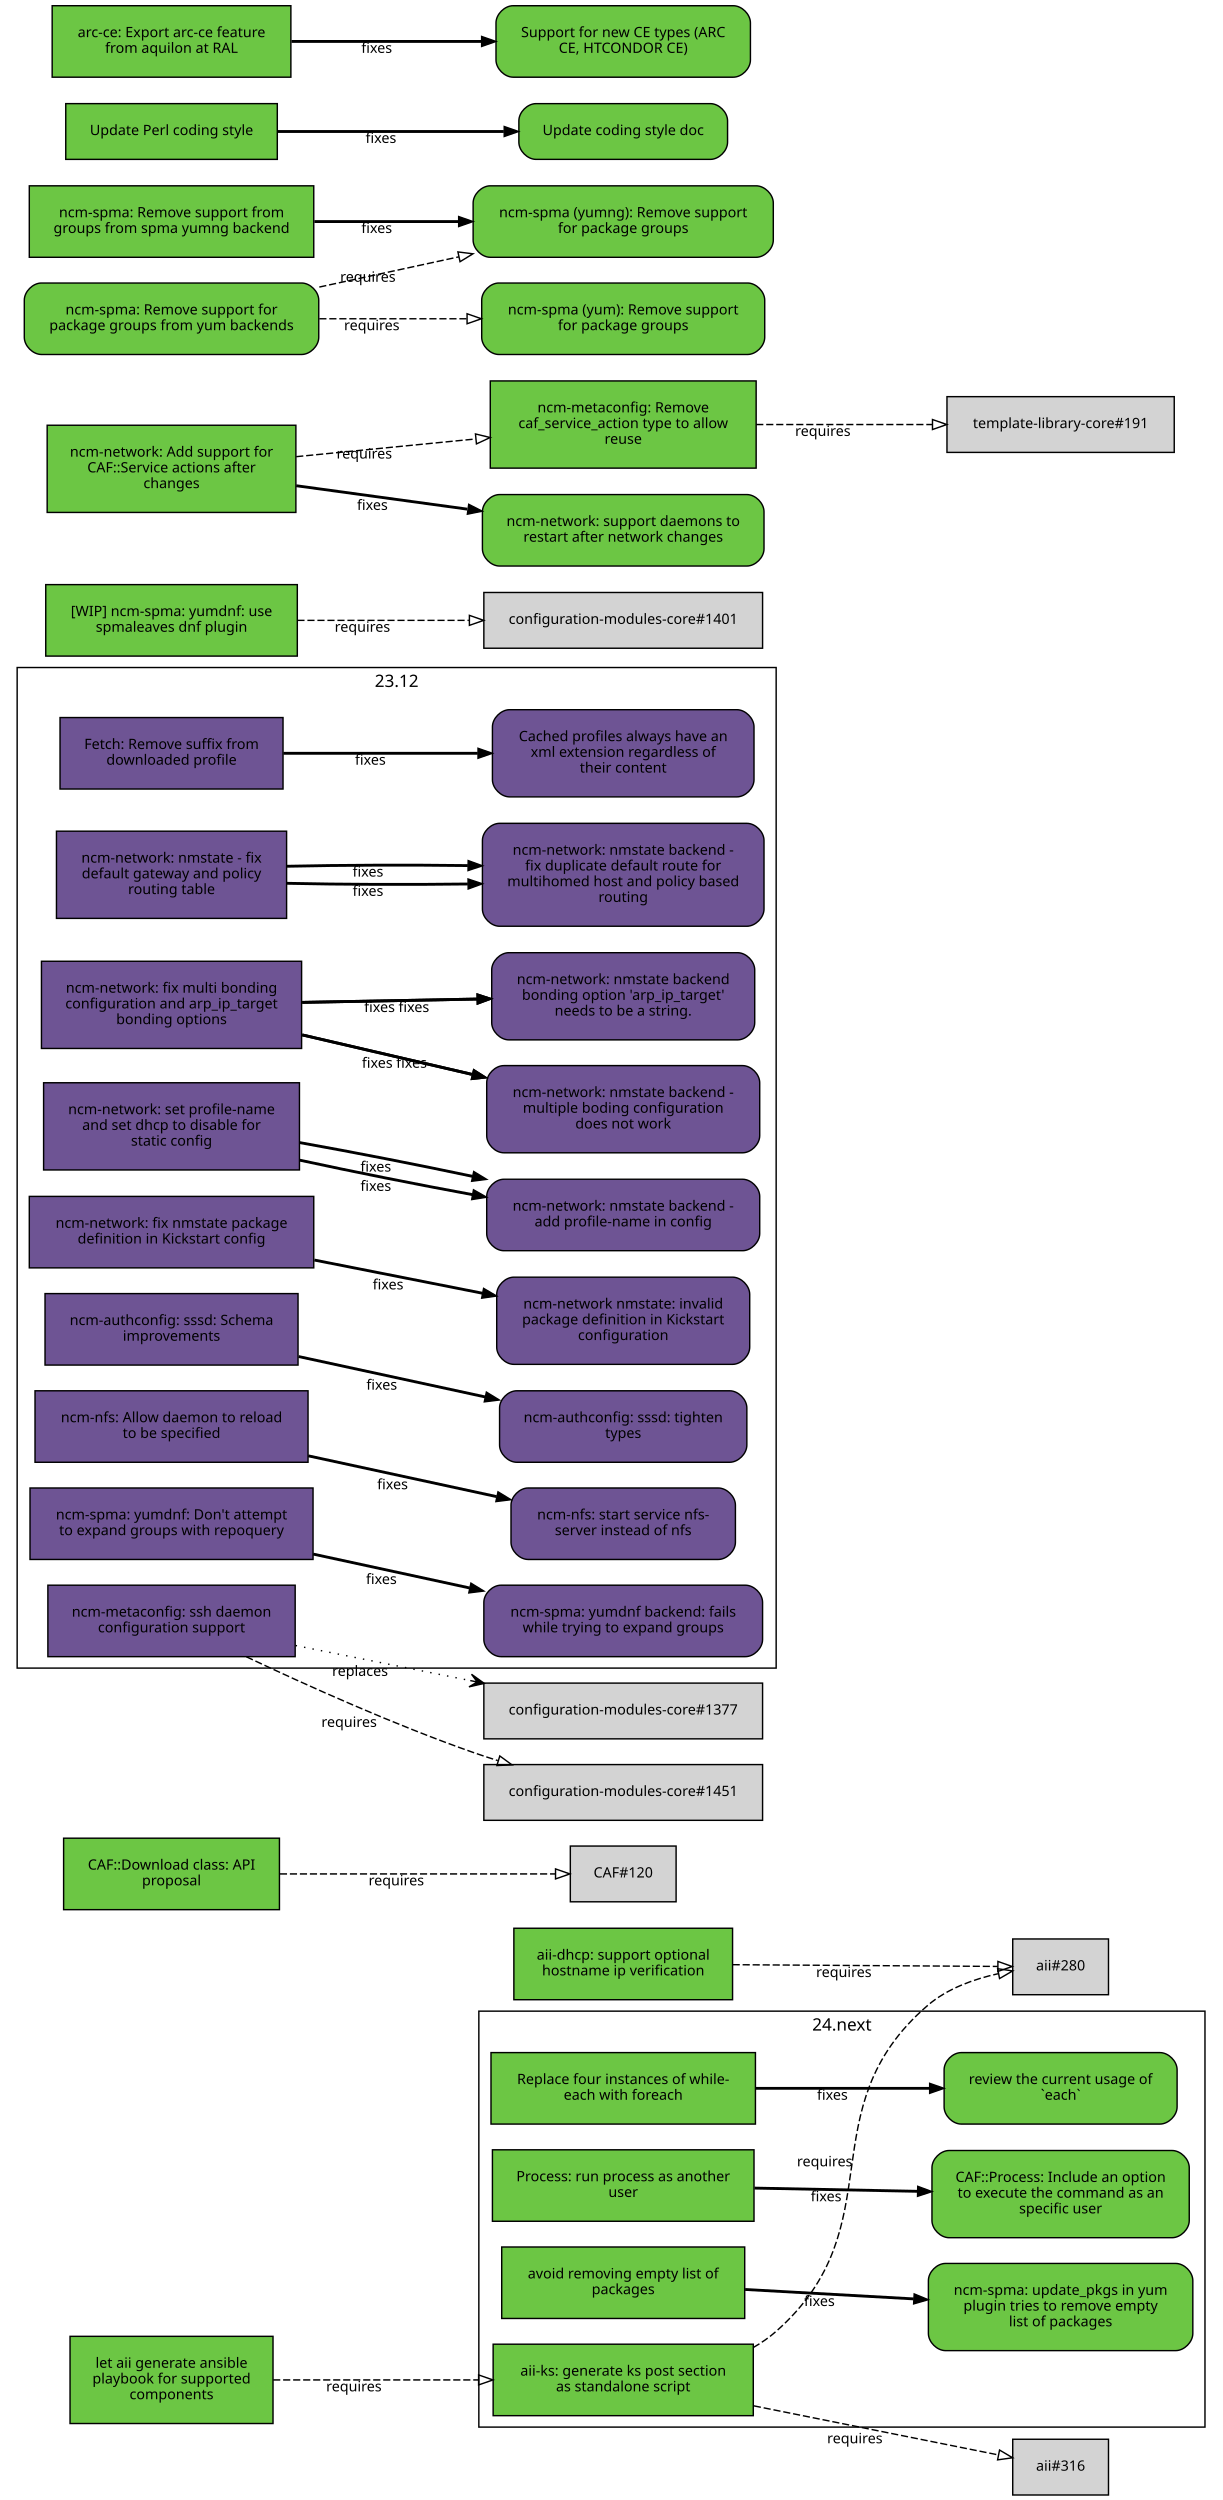
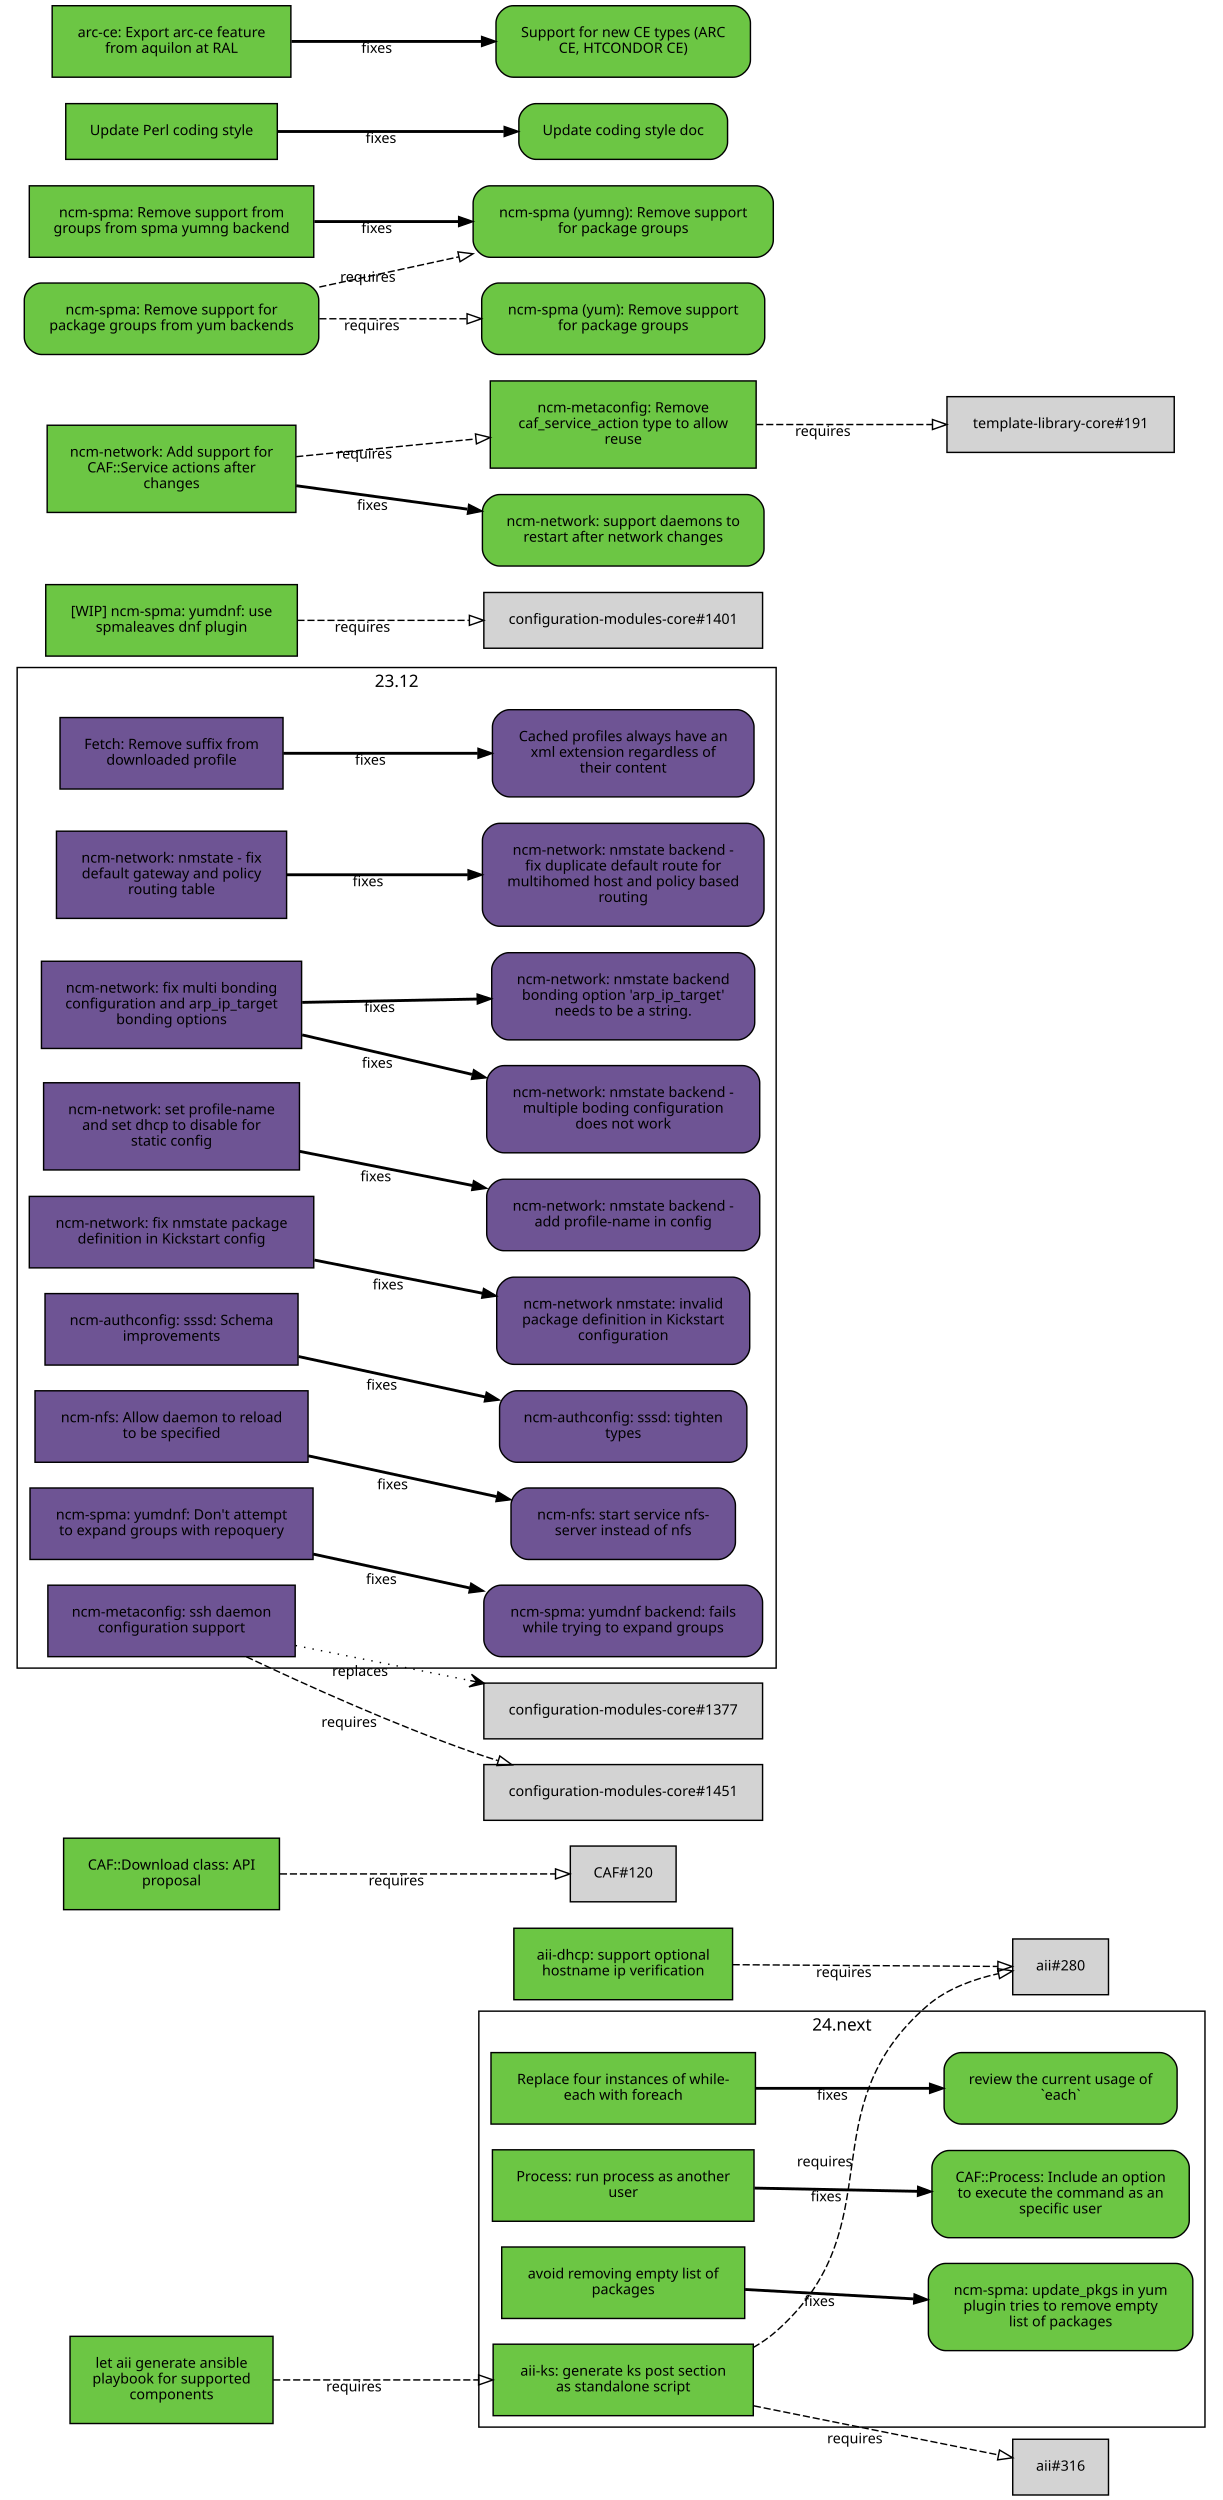
<svg xmlns="http://www.w3.org/2000/svg" xmlns:xlink="http://www.w3.org/1999/xlink" width="855pt" height="1749pt" viewBox="0.00 0.00 855.00 1749.00">
  <g id="graph0" class="graph" transform="scale(1 1) rotate(0) translate(4 1745)">
    <polygon fill="white" stroke="white" points="-4,5 -4,-1745 852,-1745 852,5 -4,5" />
    <g id="clust2" class="cluster">
      <polygon fill="none" stroke="black" points="331,-47 331,-338 839,-338 839,-47 331,-47" />
      <text text-anchor="middle" x="585" y="-324.4" font-family="Sans" font-size="12.00">24.next</text>
    </g>
    <g id="clust1" class="cluster">
      <polygon fill="none" stroke="black" points="8,-578 8,-1278 539,-1278 539,-578 8,-578" />
      <text text-anchor="middle" x="273.5" y="-1264.4" font-family="Sans" font-size="12.00">23.12</text>
    </g>
    <g id="node1" class="node">
      <g id="a_node1">
        <a xlink:href="https://github.com/quattor/aii/pull/328" xlink:title="aii#328 (pull-request)" target="_parent">
          <polygon fill="#6cc644" stroke="black" points="523,-105 341,-105 341,-55 523,-55 523,-105" />
          <text text-anchor="middle" x="432" y="-83" font-family="Sans" font-size="10.00">aii-ks: generate ks post section</text>
          <text text-anchor="middle" x="432" y="-72" font-family="Sans" font-size="10.00">as standalone script</text>
        </a>
      </g>
    </g>
    <g id="node2" class="node">
      <polygon fill="lightgrey" stroke="black" points="771.5,-388.5 704.5,-388.5 704.5,-349.5 771.5,-349.5 771.5,-388.5" />
      <text text-anchor="middle" x="738" y="-366.5" font-family="Sans" font-size="10.00">aii#280</text>
    </g>
    <g id="edge1" class="edge">
      <path fill="none" stroke="black" stroke-dasharray="5,2" d="M523.028,-102.698C528.746,-105.972 534.145,-109.716 539,-114 622.792,-187.937 560.293,-269.113 645,-342 658.688,-353.778 677.297,-360.423 694.197,-364.169" />
      <polygon fill="none" stroke="black" points="693.957,-367.688 704.44,-366.147 695.285,-360.815 693.957,-367.688" />
      <text text-anchor="middle" x="572.951" y="-229.448" font-family="Sans" font-size="10.00">requires</text>
    </g>
    <g id="node3" class="node">
      <polygon fill="lightgrey" stroke="black" points="771.5,-38.5 704.5,-38.5 704.5,0.5 771.5,0.5 771.5,-38.5" />
      <text text-anchor="middle" x="738" y="-16.5" font-family="Sans" font-size="10.00">aii#316</text>
    </g>
    <g id="edge2" class="edge">
      <path fill="none" stroke="black" stroke-dasharray="5,2" d="M523.387,-61.863C580.055,-50.492 650.477,-36.362 694.595,-27.509" />
      <polygon fill="none" stroke="black" points="695.291,-30.939 704.407,-25.54 693.914,-24.076 695.291,-30.939" />
      <text text-anchor="middle" x="594.051" y="-35.671" font-family="Sans" font-size="10.00">requires</text>
    </g>
    <g id="node4" class="node">
      <g id="a_node4">
        <a xlink:href="https://github.com/quattor/aii/pull/331" xlink:title="aii#331 (pull-request)" target="_parent">
          <polygon fill="#6cc644" stroke="black" points="187,-110.5 45,-110.5 45,-49.5 187,-49.5 187,-110.5" />
          <text text-anchor="middle" x="116" y="-88.5" font-family="Sans" font-size="10.00">let aii generate ansible</text>
          <text text-anchor="middle" x="116" y="-77.5" font-family="Sans" font-size="10.00">playbook for supported</text>
          <text text-anchor="middle" x="116" y="-66.5" font-family="Sans" font-size="10.00">components</text>
        </a>
      </g>
    </g>
    <g id="edge3" class="edge">
      <path fill="none" stroke="black" stroke-dasharray="5,2" d="M187.077,-80C229.343,-80 283.883,-80 330.668,-80" />
      <polygon fill="none" stroke="black" points="330.834,-83.5 340.834,-80 330.834,-76.5 330.834,-83.5" />
      <text text-anchor="middle" x="243.574" y="-72" font-family="Sans" font-size="10.00">requires</text>
    </g>
    <g id="node5" class="node">
      <g id="a_node5">
        <a xlink:href="https://github.com/quattor/aii/pull/299" xlink:title="aii#299 (pull-request)" target="_parent">
          <polygon fill="#6cc644" stroke="black" points="508.5,-396 355.5,-396 355.5,-346 508.5,-346 508.5,-396" />
          <text text-anchor="middle" x="432" y="-374" font-family="Sans" font-size="10.00">aii-dhcp: support optional</text>
          <text text-anchor="middle" x="432" y="-363" font-family="Sans" font-size="10.00">hostname ip verification</text>
        </a>
      </g>
    </g>
    <g id="edge4" class="edge">
      <path fill="none" stroke="black" stroke-dasharray="5,2" d="M508.537,-370.503C567.023,-370.118 645.931,-369.599 694.049,-369.283" />
      <polygon fill="none" stroke="black" points="694.146,-372.782 704.123,-369.216 694.1,-365.782 694.146,-372.782" />
      <text text-anchor="middle" x="586.342" y="-361.86" font-family="Sans" font-size="10.00">requires</text>
    </g>
    <g id="node6" class="node">
      <g id="a_node6">
        <a xlink:href="https://github.com/quattor/CAF/pull/277" xlink:title="CAF#277 (pull-request)" target="_parent">
          <polygon fill="#6cc644" stroke="black" points="524.5,-309 339.5,-309 339.5,-259 524.5,-259 524.5,-309" />
          <text text-anchor="middle" x="432" y="-287" font-family="Sans" font-size="10.00">Replace four instances of while-</text>
          <text text-anchor="middle" x="432" y="-276" font-family="Sans" font-size="10.00">each with foreach</text>
        </a>
      </g>
    </g>
    <g id="node7" class="node">
      <g id="a_node7">
        <a xlink:href="https://github.com/quattor/CAF/issues/109" xlink:title="CAF#109 (issue)" target="_parent">
          <path fill="#6cc644" stroke="black" d="M807.5,-309C807.5,-309 668.5,-309 668.5,-309 662.5,-309 656.5,-303 656.5,-297 656.5,-297 656.5,-271 656.5,-271 656.5,-265 662.5,-259 668.5,-259 668.5,-259 807.5,-259 807.5,-259 813.5,-259 819.5,-265 819.5,-271 819.5,-271 819.5,-297 819.5,-297 819.5,-303 813.5,-309 807.5,-309" />
          <text text-anchor="middle" x="738" y="-287" font-family="Sans" font-size="10.00">review the current usage of</text>
          <text text-anchor="middle" x="738" y="-276" font-family="Sans" font-size="10.00">`each`</text>
        </a>
      </g>
    </g>
    <g id="edge5" class="edge">
      <path fill="none" stroke="black" stroke-width="2" d="M524.622,-284C563.139,-284 607.831,-284 646.253,-284" />
      <polygon fill="black" stroke="black" points="646.394,-287.5 656.394,-284 646.394,-280.5 646.394,-287.5" />
      <text text-anchor="middle" x="578.345" y="-276" font-family="Sans" font-size="10.00">fixes</text>
    </g>
    <g id="node8" class="node">
      <g id="a_node8">
        <a xlink:href="https://github.com/quattor/CAF/pull/257" xlink:title="CAF#257 (pull-request)" target="_parent">
          <polygon fill="#6cc644" stroke="black" points="523.5,-241 340.5,-241 340.5,-191 523.5,-191 523.5,-241" />
          <text text-anchor="middle" x="432" y="-219" font-family="Sans" font-size="10.00">Process: run process as another</text>
          <text text-anchor="middle" x="432" y="-208" font-family="Sans" font-size="10.00">user</text>
        </a>
      </g>
    </g>
    <g id="node9" class="node">
      <g id="a_node9">
        <a xlink:href="https://github.com/quattor/CAF/issues/253" xlink:title="CAF#253 (issue)" target="_parent">
          <path fill="#6cc644" stroke="black" d="M816,-240.5C816,-240.5 660,-240.5 660,-240.5 654,-240.5 648,-234.5 648,-228.5 648,-228.5 648,-191.5 648,-191.5 648,-185.5 654,-179.5 660,-179.5 660,-179.5 816,-179.5 816,-179.5 822,-179.5 828,-185.5 828,-191.5 828,-191.5 828,-228.5 828,-228.5 828,-234.5 822,-240.5 816,-240.5" />
          <text text-anchor="middle" x="738" y="-218.5" font-family="Sans" font-size="10.00">CAF::Process: Include an option</text>
          <text text-anchor="middle" x="738" y="-207.5" font-family="Sans" font-size="10.00">to execute the command as an</text>
          <text text-anchor="middle" x="738" y="-196.5" font-family="Sans" font-size="10.00">specific user</text>
        </a>
      </g>
    </g>
    <g id="edge6" class="edge">
      <path fill="none" stroke="black" stroke-width="2" d="M523.798,-214.208C559.701,-213.499 601.072,-212.683 637.762,-211.959" />
      <polygon fill="black" stroke="black" points="638.048,-215.454 647.977,-211.757 637.91,-208.455 638.048,-215.454" />
      <text text-anchor="middle" x="573.947" y="-204.981" font-family="Sans" font-size="10.00">fixes</text>
    </g>
    <g id="node10" class="node">
      <g id="a_node10">
        <a xlink:href="https://github.com/quattor/CAF/pull/110" xlink:title="CAF#110 (pull-request)" target="_parent">
          <polygon fill="#6cc644" stroke="black" points="191.5,-459 40.5,-459 40.5,-409 191.5,-409 191.5,-459" />
          <text text-anchor="middle" x="116" y="-437" font-family="Sans" font-size="10.00">CAF::Download class: API</text>
          <text text-anchor="middle" x="116" y="-426" font-family="Sans" font-size="10.00">proposal</text>
        </a>
      </g>
    </g>
    <g id="node11" class="node">
      <polygon fill="lightgrey" stroke="black" points="469,-453.5 395,-453.5 395,-414.5 469,-414.5 469,-453.5" />
      <text text-anchor="middle" x="432" y="-431.5" font-family="Sans" font-size="10.00">CAF#120</text>
    </g>
    <g id="edge7" class="edge">
      <path fill="none" stroke="black" stroke-dasharray="5,2" d="M191.812,-434C251.718,-434 333.856,-434 384.623,-434" />
      <polygon fill="none" stroke="black" points="384.651,-437.5 394.651,-434 384.651,-430.5 384.651,-437.5" />
      <text text-anchor="middle" x="273.255" y="-426" font-family="Sans" font-size="10.00">requires</text>
    </g>
    <g id="node12" class="node">
      <g id="a_node12">
        <a xlink:href="https://github.com/quattor/CCM/pull/210" xlink:title="CCM#210 (pull-request)" target="_parent">
          <polygon fill="#6e5494" stroke="black" points="194,-1243 38,-1243 38,-1193 194,-1193 194,-1243" />
          <text text-anchor="middle" x="116" y="-1221" font-family="Sans" font-size="10.00">Fetch: Remove suffix from</text>
          <text text-anchor="middle" x="116" y="-1210" font-family="Sans" font-size="10.00">downloaded profile</text>
        </a>
      </g>
    </g>
    <g id="node13" class="node">
      <g id="a_node13">
        <a xlink:href="https://github.com/quattor/CCM/issues/204" xlink:title="CCM#204 (issue)" target="_parent">
          <path fill="#6e5494" stroke="black" d="M511.5,-1248.5C511.5,-1248.5 352.5,-1248.5 352.5,-1248.5 346.5,-1248.5 340.5,-1242.5 340.5,-1236.5 340.5,-1236.5 340.5,-1199.5 340.5,-1199.5 340.5,-1193.5 346.5,-1187.5 352.5,-1187.5 352.5,-1187.5 511.5,-1187.5 511.5,-1187.5 517.5,-1187.5 523.5,-1193.5 523.5,-1199.5 523.5,-1199.5 523.5,-1236.5 523.5,-1236.5 523.5,-1242.5 517.5,-1248.5 511.5,-1248.5" />
          <text text-anchor="middle" x="432" y="-1226.5" font-family="Sans" font-size="10.00">Cached profiles always have an</text>
          <text text-anchor="middle" x="432" y="-1215.5" font-family="Sans" font-size="10.00">xml extension regardless of</text>
          <text text-anchor="middle" x="432" y="-1204.5" font-family="Sans" font-size="10.00">their content</text>
        </a>
      </g>
    </g>
    <g id="edge8" class="edge">
      <path fill="none" stroke="black" stroke-width="2" d="M194.215,-1218C235.236,-1218 286.154,-1218 330.251,-1218" />
      <polygon fill="black" stroke="black" points="330.423,-1221.5 340.423,-1218 330.423,-1214.5 330.423,-1221.5" />
      <text text-anchor="middle" x="255.112" y="-1210" font-family="Sans" font-size="10.00">fixes</text>
    </g>
    <g id="node14" class="node">
      <g id="a_node14">
        <a xlink:href="https://github.com/quattor/configuration-modules-core/pull/1642" xlink:title="configuration-modules-core#1642 (pull-request)" target="_parent">
          <polygon fill="#6e5494" stroke="black" points="196.5,-1163.5 35.5,-1163.5 35.5,-1102.5 196.5,-1102.5 196.5,-1163.5" />
          <text text-anchor="middle" x="116" y="-1141.5" font-family="Sans" font-size="10.00">ncm-network: nmstate - fix</text>
          <text text-anchor="middle" x="116" y="-1130.5" font-family="Sans" font-size="10.00">default gateway and policy</text>
          <text text-anchor="middle" x="116" y="-1119.5" font-family="Sans" font-size="10.00">routing table</text>
        </a>
      </g>
    </g>
    <g id="node15" class="node">
      <g id="a_node15">
        <a xlink:href="https://github.com/quattor/configuration-modules-core/issues/1641" xlink:title="configuration-modules-core#1641 (issue)" target="_parent">
          <path fill="#6e5494" stroke="black" d="M518.5,-1169C518.5,-1169 345.5,-1169 345.5,-1169 339.5,-1169 333.5,-1163 333.5,-1157 333.5,-1157 333.5,-1109 333.5,-1109 333.5,-1103 339.5,-1097 345.5,-1097 345.5,-1097 518.5,-1097 518.5,-1097 524.5,-1097 530.5,-1103 530.5,-1109 530.5,-1109 530.5,-1157 530.5,-1157 530.5,-1163 524.5,-1169 518.5,-1169" />
          <text text-anchor="middle" x="432" y="-1147" font-family="Sans" font-size="10.00">ncm-network: nmstate backend -</text>
          <text text-anchor="middle" x="432" y="-1136" font-family="Sans" font-size="10.00">fix duplicate default route for</text>
          <text text-anchor="middle" x="432" y="-1125" font-family="Sans" font-size="10.00">multihomed host and policy based</text>
          <text text-anchor="middle" x="432" y="-1114" font-family="Sans" font-size="10.00">routing</text>
        </a>
      </g>
    </g>
    <g id="edge9" class="edge">
-       <path fill="none" stroke="black" stroke-width="2" d="M196.641,-1127.04C235.079,-1126.19 281.765,-1126.02 323.319,-1126.56" />
-       <polygon fill="black" stroke="black" points="323.437,-1130.06 333.486,-1126.7 323.537,-1123.06 323.437,-1130.06" />
-       <text text-anchor="middle" x="253.425" y="-1118.26" font-family="Sans" font-size="10.00">fixes</text>
-     </g>
-     <g id="edge13" class="edge">
-       <path fill="none" stroke="black" stroke-width="2" d="M196.641,-1138.96C235.079,-1139.81 281.765,-1139.98 323.319,-1139.44" />
-       <polygon fill="black" stroke="black" points="323.537,-1142.94 333.486,-1139.3 323.437,-1135.94 323.537,-1142.94" />
-       <text text-anchor="middle" x="253.425" y="-1131.74" font-family="Sans" font-size="10.00">fixes</text>
+       <path fill="none" stroke="black" stroke-width="2" d="M196.641,-1133C235.079,-1133 281.765,-1133 323.319,-1133" />
+       <polygon fill="black" stroke="black" points="323.486,-1136.5 333.486,-1133 323.486,-1129.5 323.486,-1136.5" />
+       <text text-anchor="middle" x="253.425" y="-1125" font-family="Sans" font-size="10.00">fixes</text>
    </g>
    <g id="node16" class="node">
      <g id="a_node16">
        <a xlink:href="https://github.com/quattor/configuration-modules-core/pull/1640" xlink:title="configuration-modules-core#1640 (pull-request)" target="_parent">
          <polygon fill="#6e5494" stroke="black" points="207,-1072.5 25,-1072.5 25,-1011.5 207,-1011.5 207,-1072.5" />
          <text text-anchor="middle" x="116" y="-1050.5" font-family="Sans" font-size="10.00">ncm-network: fix multi bonding</text>
          <text text-anchor="middle" x="116" y="-1039.5" font-family="Sans" font-size="10.00">configuration and arp_ip_target</text>
          <text text-anchor="middle" x="116" y="-1028.5" font-family="Sans" font-size="10.00">bonding options</text>
        </a>
      </g>
    </g>
    <g id="node17" class="node">
      <g id="a_node17">
        <a xlink:href="https://github.com/quattor/configuration-modules-core/issues/1638" xlink:title="configuration-modules-core#1638 (issue)" target="_parent">
          <path fill="#6e5494" stroke="black" d="M515.5,-999.5C515.5,-999.5 348.5,-999.5 348.5,-999.5 342.5,-999.5 336.5,-993.5 336.5,-987.5 336.5,-987.5 336.5,-950.5 336.5,-950.5 336.5,-944.5 342.5,-938.5 348.5,-938.5 348.5,-938.5 515.5,-938.5 515.5,-938.5 521.5,-938.5 527.5,-944.5 527.5,-950.5 527.5,-950.5 527.5,-987.5 527.5,-987.5 527.5,-993.5 521.5,-999.5 515.5,-999.5" />
          <text text-anchor="middle" x="432" y="-977.5" font-family="Sans" font-size="10.00">ncm-network: nmstate backend -</text>
          <text text-anchor="middle" x="432" y="-966.5" font-family="Sans" font-size="10.00">multiple boding configuration</text>
          <text text-anchor="middle" x="432" y="-955.5" font-family="Sans" font-size="10.00">does not work</text>
        </a>
      </g>
    </g>
    <g id="edge10" class="edge">
      <path fill="none" stroke="black" stroke-width="2" d="M207.401,-1020.98C244.488,-1012.36 287.663,-1002.32 326.128,-993.381" />
      <polygon fill="black" stroke="black" points="327.372,-996.685 336.32,-991.012 325.787,-989.867 327.372,-996.685" />
      <text text-anchor="middle" x="259.943" y="-997.978" font-family="Sans" font-size="10.00">fixes</text>
    </g>
    <g id="node18" class="node">
      <g id="a_node18">
        <a xlink:href="https://github.com/quattor/configuration-modules-core/issues/1639" xlink:title="configuration-modules-core#1639 (issue)" target="_parent">
          <path fill="#6e5494" stroke="black" d="M512,-1078.5C512,-1078.5 352,-1078.5 352,-1078.5 346,-1078.5 340,-1072.5 340,-1066.5 340,-1066.5 340,-1029.5 340,-1029.5 340,-1023.5 346,-1017.5 352,-1017.5 352,-1017.5 512,-1017.5 512,-1017.5 518,-1017.5 524,-1023.5 524,-1029.5 524,-1029.5 524,-1066.5 524,-1066.5 524,-1072.5 518,-1078.5 512,-1078.5" />
          <text text-anchor="middle" x="432" y="-1056.5" font-family="Sans" font-size="10.00">ncm-network: nmstate backend</text>
          <text text-anchor="middle" x="432" y="-1045.5" font-family="Sans" font-size="10.00">bonding option 'arp_ip_target'</text>
          <text text-anchor="middle" x="432" y="-1034.5" font-family="Sans" font-size="10.00">needs to be a string.</text>
        </a>
      </g>
    </g>
    <g id="edge11" class="edge">
      <path fill="none" stroke="black" stroke-width="2" d="M207.401,-1043.73C245.651,-1044.46 290.375,-1045.31 329.73,-1046.06" />
      <polygon fill="black" stroke="black" points="329.813,-1049.57 339.878,-1046.26 329.947,-1042.57 329.813,-1049.57" />
      <text text-anchor="middle" x="261.537" y="-1036.99" font-family="Sans" font-size="10.00">fixes</text>
    </g>
-     <g id="edge14" class="edge">
-       <path fill="none" stroke="black" stroke-width="2" d="M207.401,-1020.98C244.488,-1012.36 287.663,-1002.32 326.128,-993.381" />
-       <polygon fill="black" stroke="black" points="327.372,-996.685 336.32,-991.012 325.787,-989.867 327.372,-996.685" />
-       <text text-anchor="middle" x="283.943" y="-997.978" font-family="Sans" font-size="10.00">fixes</text>
-     </g>
-     <g id="edge15" class="edge">
-       <path fill="none" stroke="black" stroke-width="2" d="M207.401,-1043.73C245.651,-1044.46 290.375,-1045.31 329.73,-1046.06" />
-       <polygon fill="black" stroke="black" points="329.813,-1049.57 339.878,-1046.26 329.947,-1042.57 329.813,-1049.57" />
-       <text text-anchor="middle" x="285.537" y="-1036.99" font-family="Sans" font-size="10.00">fixes</text>
-     </g>
    <g id="node19" class="node">
      <g id="a_node19">
        <a xlink:href="https://github.com/quattor/configuration-modules-core/pull/1637" xlink:title="configuration-modules-core#1637 (pull-request)" target="_parent">
          <polygon fill="#6e5494" stroke="black" points="205.5,-987.5 26.5,-987.5 26.5,-926.5 205.5,-926.5 205.5,-987.5" />
          <text text-anchor="middle" x="116" y="-965.5" font-family="Sans" font-size="10.00">ncm-network: set profile-name</text>
          <text text-anchor="middle" x="116" y="-954.5" font-family="Sans" font-size="10.00">and set dhcp to disable for</text>
          <text text-anchor="middle" x="116" y="-943.5" font-family="Sans" font-size="10.00">static config</text>
        </a>
      </g>
    </g>
    <g id="node20" class="node">
      <g id="a_node20">
        <a xlink:href="https://github.com/quattor/configuration-modules-core/issues/1636" xlink:title="configuration-modules-core#1636 (issue)" target="_parent">
          <path fill="#6e5494" stroke="black" d="M515.5,-920C515.5,-920 348.5,-920 348.5,-920 342.5,-920 336.5,-914 336.5,-908 336.5,-908 336.5,-882 336.5,-882 336.5,-876 342.5,-870 348.5,-870 348.5,-870 515.5,-870 515.5,-870 521.5,-870 527.5,-876 527.5,-882 527.5,-882 527.5,-908 527.5,-908 527.5,-914 521.5,-920 515.5,-920" />
          <text text-anchor="middle" x="432" y="-898" font-family="Sans" font-size="10.00">ncm-network: nmstate backend -</text>
          <text text-anchor="middle" x="432" y="-887" font-family="Sans" font-size="10.00">add profile-name in config</text>
        </a>
      </g>
    </g>
    <g id="edge12" class="edge">
-       <path fill="none" stroke="black" stroke-width="2" d="M205.721,-933.335C243.338,-925.2 287.449,-916.405 326.619,-909.209" />
-       <polygon fill="black" stroke="black" points="327.254,-912.651 336.465,-907.415 325.999,-905.765 327.254,-912.651" />
-       <text text-anchor="middle" x="258.909" y="-911.862" font-family="Sans" font-size="10.00">fixes</text>
-     </g>
-     <g id="edge16" class="edge">
-       <path fill="none" stroke="black" stroke-width="2" d="M205.721,-945.629C243.338,-938.909 287.449,-930.284 326.619,-922.011" />
-       <polygon fill="black" stroke="black" points="327.412,-925.421 336.465,-919.917 325.955,-918.574 327.412,-925.421" />
-       <text text-anchor="middle" x="258.909" y="-925.359" font-family="Sans" font-size="10.00">fixes</text>
+       <path fill="none" stroke="black" stroke-width="2" d="M205.721,-939.482C243.338,-932.054 287.449,-923.344 326.619,-915.61" />
+       <polygon fill="black" stroke="black" points="327.332,-919.037 336.465,-913.666 325.976,-912.17 327.332,-919.037" />
+       <text text-anchor="middle" x="258.909" y="-918.61" font-family="Sans" font-size="10.00">fixes</text>
    </g>
    <g id="node21" class="node">
      <g id="a_node21">
        <a xlink:href="https://github.com/quattor/configuration-modules-core/pull/1630" xlink:title="configuration-modules-core#1630 (pull-request)" target="_parent">
          <polygon fill="#6e5494" stroke="black" points="215.5,-908 16.5,-908 16.5,-858 215.5,-858 215.5,-908" />
          <text text-anchor="middle" x="116" y="-886" font-family="Sans" font-size="10.00">ncm-network: fix nmstate package</text>
          <text text-anchor="middle" x="116" y="-875" font-family="Sans" font-size="10.00">definition in Kickstart config</text>
        </a>
      </g>
    </g>
    <g id="node22" class="node">
      <g id="a_node22">
        <a xlink:href="https://github.com/quattor/configuration-modules-core/issues/1629" xlink:title="configuration-modules-core#1629 (issue)" target="_parent">
          <path fill="#6e5494" stroke="black" d="M508.5,-851.5C508.5,-851.5 355.5,-851.5 355.5,-851.5 349.5,-851.5 343.5,-845.5 343.5,-839.5 343.5,-839.5 343.5,-802.5 343.5,-802.5 343.5,-796.5 349.5,-790.5 355.5,-790.5 355.5,-790.5 508.5,-790.5 508.5,-790.5 514.5,-790.5 520.5,-796.5 520.5,-802.5 520.5,-802.5 520.5,-839.5 520.5,-839.5 520.5,-845.5 514.5,-851.5 508.5,-851.5" />
          <text text-anchor="middle" x="432" y="-829.5" font-family="Sans" font-size="10.00">ncm-network nmstate: invalid</text>
          <text text-anchor="middle" x="432" y="-818.5" font-family="Sans" font-size="10.00">package definition in Kickstart</text>
          <text text-anchor="middle" x="432" y="-807.5" font-family="Sans" font-size="10.00">configuration</text>
        </a>
      </g>
    </g>
-     <g id="edge17" class="edge">
+     <g id="edge13" class="edge">
      <path fill="none" stroke="black" stroke-width="2" d="M215.921,-863.468C253.462,-856.055 296.162,-847.624 333.565,-840.239" />
      <polygon fill="black" stroke="black" points="334.326,-843.656 343.458,-838.285 332.969,-836.789 334.326,-843.656" />
      <text text-anchor="middle" x="267.491" y="-842.916" font-family="Sans" font-size="10.00">fixes</text>
    </g>
    <g id="node23" class="node">
      <g id="a_node23">
        <a xlink:href="https://github.com/quattor/configuration-modules-core/pull/1622" xlink:title="configuration-modules-core#1622 (pull-request)" target="_parent">
          <polygon fill="#6e5494" stroke="black" points="204.5,-840 27.5,-840 27.5,-790 204.5,-790 204.5,-840" />
          <text text-anchor="middle" x="116" y="-818" font-family="Sans" font-size="10.00">ncm-authconfig: sssd: Schema</text>
          <text text-anchor="middle" x="116" y="-807" font-family="Sans" font-size="10.00">improvements</text>
        </a>
      </g>
    </g>
    <g id="node24" class="node">
      <g id="a_node24">
        <a xlink:href="https://github.com/quattor/configuration-modules-core/issues/1471" xlink:title="configuration-modules-core#1471 (issue)" target="_parent">
          <path fill="#6e5494" stroke="black" d="M506.5,-772C506.5,-772 357.5,-772 357.5,-772 351.5,-772 345.5,-766 345.5,-760 345.5,-760 345.5,-734 345.5,-734 345.5,-728 351.5,-722 357.5,-722 357.5,-722 506.5,-722 506.5,-722 512.5,-722 518.5,-728 518.5,-734 518.5,-734 518.5,-760 518.5,-760 518.5,-766 512.5,-772 506.5,-772" />
          <text text-anchor="middle" x="432" y="-750" font-family="Sans" font-size="10.00">ncm-authconfig: sssd: tighten</text>
          <text text-anchor="middle" x="432" y="-739" font-family="Sans" font-size="10.00">types</text>
        </a>
      </g>
    </g>
-     <g id="edge18" class="edge">
+     <g id="edge14" class="edge">
      <path fill="none" stroke="black" stroke-width="2" d="M204.884,-795.968C245.532,-787.165 293.901,-776.69 335.452,-767.692" />
      <polygon fill="black" stroke="black" points="336.274,-771.095 345.307,-765.558 334.792,-764.254 336.274,-771.095" />
      <text text-anchor="middle" x="263.073" y="-772.768" font-family="Sans" font-size="10.00">fixes</text>
    </g>
    <g id="node25" class="node">
      <g id="a_node25">
        <a xlink:href="https://github.com/quattor/configuration-modules-core/pull/1621" xlink:title="configuration-modules-core#1621 (pull-request)" target="_parent">
          <polygon fill="#6e5494" stroke="black" points="211.5,-772 20.5,-772 20.5,-722 211.5,-722 211.5,-772" />
          <text text-anchor="middle" x="116" y="-750" font-family="Sans" font-size="10.00">ncm-nfs: Allow daemon to reload</text>
          <text text-anchor="middle" x="116" y="-739" font-family="Sans" font-size="10.00">to be specified</text>
        </a>
      </g>
    </g>
    <g id="node26" class="node">
      <g id="a_node26">
        <a xlink:href="https://github.com/quattor/configuration-modules-core/issues/1618" xlink:title="configuration-modules-core#1618 (issue)" target="_parent">
          <path fill="#6e5494" stroke="black" d="M498.5,-704C498.5,-704 365.5,-704 365.5,-704 359.5,-704 353.5,-698 353.5,-692 353.5,-692 353.5,-666 353.5,-666 353.5,-660 359.5,-654 365.5,-654 365.5,-654 498.5,-654 498.5,-654 504.5,-654 510.5,-660 510.5,-666 510.5,-666 510.5,-692 510.5,-692 510.5,-698 504.5,-704 498.5,-704" />
          <text text-anchor="middle" x="432" y="-682" font-family="Sans" font-size="10.00">ncm-nfs: start service nfs-</text>
          <text text-anchor="middle" x="432" y="-671" font-family="Sans" font-size="10.00">server instead of nfs</text>
        </a>
      </g>
    </g>
-     <g id="edge19" class="edge">
+     <g id="edge15" class="edge">
      <path fill="none" stroke="black" stroke-width="2" d="M211.636,-726.506C253.508,-717.438 302.447,-706.839 343.464,-697.957" />
      <polygon fill="black" stroke="black" points="344.407,-701.334 353.439,-695.797 342.925,-694.492 344.407,-701.334" />
      <text text-anchor="middle" x="270.635" y="-703.13" font-family="Sans" font-size="10.00">fixes</text>
    </g>
    <g id="node27" class="node">
      <g id="a_node27">
        <a xlink:href="https://github.com/quattor/configuration-modules-core/pull/1620" xlink:title="configuration-modules-core#1620 (pull-request)" target="_parent">
          <polygon fill="#6e5494" stroke="black" points="215,-704 17,-704 17,-654 215,-654 215,-704" />
          <text text-anchor="middle" x="116" y="-682" font-family="Sans" font-size="10.00">ncm-spma: yumdnf: Don't attempt</text>
          <text text-anchor="middle" x="116" y="-671" font-family="Sans" font-size="10.00">to expand groups with repoquery</text>
        </a>
      </g>
    </g>
    <g id="node28" class="node">
      <g id="a_node28">
        <a xlink:href="https://github.com/quattor/configuration-modules-core/issues/1524" xlink:title="configuration-modules-core#1524 (issue)" target="_parent">
          <path fill="#6e5494" stroke="black" d="M517.5,-636C517.5,-636 346.5,-636 346.5,-636 340.5,-636 334.5,-630 334.5,-624 334.5,-624 334.5,-598 334.5,-598 334.5,-592 340.5,-586 346.5,-586 346.5,-586 517.5,-586 517.5,-586 523.5,-586 529.5,-592 529.5,-598 529.5,-598 529.5,-624 529.5,-624 529.5,-630 523.5,-636 517.5,-636" />
          <text text-anchor="middle" x="432" y="-614" font-family="Sans" font-size="10.00">ncm-spma: yumdnf backend: fails</text>
          <text text-anchor="middle" x="432" y="-603" font-family="Sans" font-size="10.00">while trying to expand groups</text>
        </a>
      </g>
    </g>
-     <g id="edge20" class="edge">
+     <g id="edge16" class="edge">
      <path fill="none" stroke="black" stroke-width="2" d="M215.06,-657.764C249.847,-650.23 289.151,-641.719 324.601,-634.042" />
      <polygon fill="black" stroke="black" points="325.458,-637.437 334.491,-631.9 323.976,-630.596 325.458,-637.437" />
      <text text-anchor="middle" x="262.816" y="-636.823" font-family="Sans" font-size="10.00">fixes</text>
    </g>
    <g id="node29" class="node">
      <g id="a_node29">
        <a xlink:href="https://github.com/quattor/configuration-modules-core/pull/1554" xlink:title="configuration-modules-core#1554 (pull-request)" target="_parent">
          <polygon fill="#6cc644" stroke="black" points="517,-173 347,-173 347,-123 517,-123 517,-173" />
          <text text-anchor="middle" x="432" y="-151" font-family="Sans" font-size="10.00">avoid removing empty list of</text>
          <text text-anchor="middle" x="432" y="-140" font-family="Sans" font-size="10.00">packages</text>
        </a>
      </g>
    </g>
    <g id="node30" class="node">
      <g id="a_node30">
        <a xlink:href="https://github.com/quattor/configuration-modules-core/issues/1553" xlink:title="configuration-modules-core#1553 (issue)" target="_parent">
          <path fill="#6cc644" stroke="black" d="M818.5,-161.5C818.5,-161.5 657.5,-161.5 657.5,-161.5 651.5,-161.5 645.5,-155.5 645.5,-149.5 645.5,-149.5 645.5,-112.5 645.5,-112.5 645.5,-106.5 651.5,-100.5 657.5,-100.5 657.5,-100.5 818.5,-100.5 818.5,-100.5 824.5,-100.5 830.5,-106.5 830.5,-112.5 830.5,-112.5 830.5,-149.5 830.5,-149.5 830.5,-155.5 824.5,-161.5 818.5,-161.5" />
          <text text-anchor="middle" x="738" y="-139.5" font-family="Sans" font-size="10.00">ncm-spma: update_pkgs in yum</text>
          <text text-anchor="middle" x="738" y="-128.5" font-family="Sans" font-size="10.00">plugin tries to remove empty</text>
          <text text-anchor="middle" x="738" y="-117.5" font-family="Sans" font-size="10.00">list of packages</text>
        </a>
      </g>
    </g>
-     <g id="edge21" class="edge">
+     <g id="edge17" class="edge">
      <path fill="none" stroke="black" stroke-width="2" d="M517.277,-143.287C553.812,-141.244 596.909,-138.834 635.213,-136.692" />
      <polygon fill="black" stroke="black" points="635.57,-140.178 645.359,-136.125 635.179,-133.189 635.57,-140.178" />
      <text text-anchor="middle" x="569.248" y="-131.71" font-family="Sans" font-size="10.00">fixes</text>
    </g>
    <g id="node31" class="node">
      <g id="a_node31">
        <a xlink:href="https://github.com/quattor/configuration-modules-core/pull/1452" xlink:title="configuration-modules-core#1452 (pull-request)" target="_parent">
          <polygon fill="#6e5494" stroke="black" points="202.5,-636 29.5,-636 29.5,-586 202.5,-586 202.5,-636" />
          <text text-anchor="middle" x="116" y="-614" font-family="Sans" font-size="10.00">ncm-metaconfig: ssh daemon</text>
          <text text-anchor="middle" x="116" y="-603" font-family="Sans" font-size="10.00">configuration support</text>
        </a>
      </g>
    </g>
    <g id="node32" class="node">
      <polygon fill="lightgrey" stroke="black" points="529.5,-567.5 334.5,-567.5 334.5,-528.5 529.5,-528.5 529.5,-567.5" />
      <text text-anchor="middle" x="432" y="-545.5" font-family="Sans" font-size="10.00">configuration-modules-core#1377</text>
    </g>
-     <g id="edge22" class="edge">
+     <g id="edge18" class="edge">
      <path fill="none" stroke="black" stroke-dasharray="1,5" d="M202.802,-593.785C240.466,-586.228 285.065,-577.28 324.8,-569.308" />
      <polygon fill="black" stroke="black" points="334.789,-567.303 325.87,-573.683 329.887,-568.287 324.985,-569.271 324.985,-569.271 324.985,-569.271 329.887,-568.287 324.1,-564.859 334.789,-567.303 334.789,-567.303" />
      <text text-anchor="middle" x="247.887" y="-572.526" font-family="Sans" font-size="10.00">replaces</text>
    </g>
    <g id="node33" class="node">
      <polygon fill="lightgrey" stroke="black" points="529.5,-510.5 334.5,-510.5 334.5,-471.5 529.5,-471.5 529.5,-510.5" />
      <text text-anchor="middle" x="432" y="-488.5" font-family="Sans" font-size="10.00">configuration-modules-core#1451</text>
    </g>
-     <g id="edge23" class="edge">
+     <g id="edge19" class="edge">
      <path fill="none" stroke="black" stroke-dasharray="5,2" d="M168.343,-585.92C210.334,-566.042 271.611,-538.466 327,-519 332.594,-517.034 338.398,-515.126 344.274,-513.29" />
      <polygon fill="none" stroke="black" points="345.655,-516.529 354.207,-510.274 343.621,-509.831 345.655,-516.529" />
      <text text-anchor="middle" x="240.238" y="-536.856" font-family="Sans" font-size="10.00">requires</text>
    </g>
    <g id="node34" class="node">
      <g id="a_node34">
        <a xlink:href="https://github.com/quattor/configuration-modules-core/pull/1507" xlink:title="configuration-modules-core#1507 (pull-request)" target="_parent">
          <polygon fill="#6cc644" stroke="black" points="204,-1336 28,-1336 28,-1286 204,-1286 204,-1336" />
          <text text-anchor="middle" x="116" y="-1314" font-family="Sans" font-size="10.00">[WIP] ncm-spma: yumdnf: use</text>
          <text text-anchor="middle" x="116" y="-1303" font-family="Sans" font-size="10.00">spmaleaves dnf plugin</text>
        </a>
      </g>
    </g>
    <g id="node35" class="node">
      <polygon fill="lightgrey" stroke="black" points="529.5,-1330.5 334.5,-1330.5 334.5,-1291.5 529.5,-1291.5 529.5,-1330.5" />
      <text text-anchor="middle" x="432" y="-1308.5" font-family="Sans" font-size="10.00">configuration-modules-core#1401</text>
    </g>
-     <g id="edge24" class="edge">
+     <g id="edge20" class="edge">
      <path fill="none" stroke="black" stroke-dasharray="5,2" d="M204.05,-1311C241.203,-1311 284.927,-1311 324.027,-1311" />
      <polygon fill="none" stroke="black" points="324.391,-1314.5 334.391,-1311 324.391,-1307.5 324.391,-1314.5" />
      <text text-anchor="middle" x="249.549" y="-1303" font-family="Sans" font-size="10.00">requires</text>
    </g>
    <g id="node36" class="node">
      <g id="a_node36">
        <a xlink:href="https://github.com/quattor/configuration-modules-core/pull/1336" xlink:title="configuration-modules-core#1336 (pull-request)" target="_parent">
          <polygon fill="#6cc644" stroke="black" points="203,-1447.5 29,-1447.5 29,-1386.5 203,-1386.5 203,-1447.5" />
          <text text-anchor="middle" x="116" y="-1425.5" font-family="Sans" font-size="10.00">ncm-network: Add support for</text>
          <text text-anchor="middle" x="116" y="-1414.5" font-family="Sans" font-size="10.00">CAF::Service actions after</text>
          <text text-anchor="middle" x="116" y="-1403.5" font-family="Sans" font-size="10.00">changes</text>
        </a>
      </g>
    </g>
    <g id="node37" class="node">
      <g id="a_node37">
        <a xlink:href="https://github.com/quattor/configuration-modules-core/pull/1335" xlink:title="configuration-modules-core#1335 (pull-request)" target="_parent">
          <polygon fill="#6cc644" stroke="black" points="525,-1478.5 339,-1478.5 339,-1417.5 525,-1417.5 525,-1478.5" />
          <text text-anchor="middle" x="432" y="-1456.5" font-family="Sans" font-size="10.00">ncm-metaconfig: Remove</text>
          <text text-anchor="middle" x="432" y="-1445.5" font-family="Sans" font-size="10.00">caf_service_action type to allow</text>
          <text text-anchor="middle" x="432" y="-1434.5" font-family="Sans" font-size="10.00">reuse</text>
        </a>
      </g>
    </g>
-     <g id="edge25" class="edge">
+     <g id="edge21" class="edge">
      <path fill="none" stroke="black" stroke-dasharray="5,2" d="M203.217,-1425.51C242.047,-1429.35 288.184,-1433.9 328.746,-1437.9" />
      <polygon fill="none" stroke="black" points="328.636,-1441.41 338.931,-1438.91 329.323,-1434.44 328.636,-1441.41" />
      <text text-anchor="middle" x="250.868" y="-1424.19" font-family="Sans" font-size="10.00">requires</text>
    </g>
    <g id="node38" class="node">
      <g id="a_node38">
        <a xlink:href="https://github.com/quattor/configuration-modules-core/issues/1071" xlink:title="configuration-modules-core#1071 (issue)" target="_parent">
          <path fill="#6cc644" stroke="black" d="M518.5,-1399C518.5,-1399 345.5,-1399 345.5,-1399 339.5,-1399 333.5,-1393 333.5,-1387 333.5,-1387 333.5,-1361 333.5,-1361 333.5,-1355 339.5,-1349 345.5,-1349 345.5,-1349 518.5,-1349 518.5,-1349 524.5,-1349 530.5,-1355 530.5,-1361 530.5,-1361 530.5,-1387 530.5,-1387 530.5,-1393 524.5,-1399 518.5,-1399" />
          <text text-anchor="middle" x="432" y="-1377" font-family="Sans" font-size="10.00">ncm-network: support daemons to</text>
          <text text-anchor="middle" x="432" y="-1366" font-family="Sans" font-size="10.00">restart after network changes</text>
        </a>
      </g>
    </g>
-     <g id="edge26" class="edge">
+     <g id="edge22" class="edge">
      <path fill="none" stroke="black" stroke-width="2" d="M203.217,-1405.19C240.216,-1400.13 283.848,-1394.15 322.972,-1388.79" />
      <polygon fill="black" stroke="black" points="323.912,-1392.2 333.344,-1387.37 322.962,-1385.26 323.912,-1392.2" />
      <text text-anchor="middle" x="256.527" y="-1388.25" font-family="Sans" font-size="10.00">fixes</text>
    </g>
    <g id="node39" class="node">
      <polygon fill="lightgrey" stroke="black" points="817.5,-1467.5 658.5,-1467.5 658.5,-1428.5 817.5,-1428.5 817.5,-1467.5" />
      <text text-anchor="middle" x="738" y="-1445.5" font-family="Sans" font-size="10.00">template-library-core#191</text>
    </g>
-     <g id="edge27" class="edge">
+     <g id="edge23" class="edge">
      <path fill="none" stroke="black" stroke-dasharray="5,2" d="M525.035,-1448C564.097,-1448 609.452,-1448 648.16,-1448" />
      <polygon fill="none" stroke="black" points="648.369,-1451.5 658.369,-1448 648.369,-1444.5 648.369,-1451.5" />
      <text text-anchor="middle" x="571.665" y="-1440" font-family="Sans" font-size="10.00">requires</text>
    </g>
    <g id="node40" class="node">
      <g id="a_node40">
        <a xlink:href="https://github.com/quattor/configuration-modules-core/pull/1148" xlink:title="configuration-modules-core#1148 (pull-request)" target="_parent">
          <polygon fill="#6cc644" stroke="black" points="215.5,-1615 16.5,-1615 16.5,-1565 215.5,-1565 215.5,-1615" />
          <text text-anchor="middle" x="116" y="-1593" font-family="Sans" font-size="10.00">ncm-spma: Remove support from</text>
          <text text-anchor="middle" x="116" y="-1582" font-family="Sans" font-size="10.00">groups from spma yumng backend</text>
        </a>
      </g>
    </g>
    <g id="node41" class="node">
      <g id="a_node41">
        <a xlink:href="https://github.com/quattor/configuration-modules-core/issues/952" xlink:title="configuration-modules-core#952 (issue)" target="_parent">
          <path fill="#6cc644" stroke="black" d="M525,-1615C525,-1615 339,-1615 339,-1615 333,-1615 327,-1609 327,-1603 327,-1603 327,-1577 327,-1577 327,-1571 333,-1565 339,-1565 339,-1565 525,-1565 525,-1565 531,-1565 537,-1571 537,-1577 537,-1577 537,-1603 537,-1603 537,-1609 531,-1615 525,-1615" />
          <text text-anchor="middle" x="432" y="-1593" font-family="Sans" font-size="10.00">ncm-spma (yumng): Remove support</text>
          <text text-anchor="middle" x="432" y="-1582" font-family="Sans" font-size="10.00">for package groups</text>
        </a>
      </g>
    </g>
-     <g id="edge28" class="edge">
+     <g id="edge24" class="edge">
      <path fill="none" stroke="black" stroke-width="2" d="M215.921,-1590C247.933,-1590 283.695,-1590 316.726,-1590" />
      <polygon fill="black" stroke="black" points="316.883,-1593.5 326.883,-1590 316.882,-1586.5 316.883,-1593.5" />
      <text text-anchor="middle" x="259.546" y="-1582" font-family="Sans" font-size="10.00">fixes</text>
    </g>
    <g id="node42" class="node">
      <g id="a_node42">
        <a xlink:href="https://github.com/quattor/configuration-modules-core/issues/950" xlink:title="configuration-modules-core#950 (issue)" target="_parent">
          <path fill="#6cc644" stroke="black" d="M207,-1547C207,-1547 25,-1547 25,-1547 19,-1547 13,-1541 13,-1535 13,-1535 13,-1509 13,-1509 13,-1503 19,-1497 25,-1497 25,-1497 207,-1497 207,-1497 213,-1497 219,-1503 219,-1509 219,-1509 219,-1535 219,-1535 219,-1541 213,-1547 207,-1547" />
          <text text-anchor="middle" x="116" y="-1525" font-family="Sans" font-size="10.00">ncm-spma: Remove support for</text>
          <text text-anchor="middle" x="116" y="-1514" font-family="Sans" font-size="10.00">package groups from yum backends</text>
        </a>
      </g>
    </g>
    <g id="node43" class="node">
      <g id="a_node43">
        <a xlink:href="https://github.com/quattor/configuration-modules-core/issues/951" xlink:title="configuration-modules-core#951 (issue)" target="_parent">
          <path fill="#6cc644" stroke="black" d="M519,-1547C519,-1547 345,-1547 345,-1547 339,-1547 333,-1541 333,-1535 333,-1535 333,-1509 333,-1509 333,-1503 339,-1497 345,-1497 345,-1497 519,-1497 519,-1497 525,-1497 531,-1503 531,-1509 531,-1509 531,-1535 531,-1535 531,-1541 525,-1547 519,-1547" />
          <text text-anchor="middle" x="432" y="-1525" font-family="Sans" font-size="10.00">ncm-spma (yum): Remove support</text>
          <text text-anchor="middle" x="432" y="-1514" font-family="Sans" font-size="10.00">for package groups</text>
        </a>
      </g>
    </g>
-     <g id="edge29" class="edge">
+     <g id="edge25" class="edge">
      <path fill="none" stroke="black" stroke-dasharray="5,2" d="M219.381,-1522C252.386,-1522 289.071,-1522 322.502,-1522" />
      <polygon fill="none" stroke="black" points="322.765,-1525.5 332.765,-1522 322.765,-1518.5 322.765,-1525.5" />
      <text text-anchor="middle" x="256.107" y="-1514" font-family="Sans" font-size="10.00">requires</text>
    </g>
-     <g id="edge30" class="edge">
+     <g id="edge26" class="edge">
      <path fill="none" stroke="black" stroke-dasharray="5,2" d="M219.381,-1544.17C250.602,-1550.93 285.116,-1558.41 317.053,-1565.32" />
      <polygon fill="none" stroke="black" points="316.361,-1568.75 326.876,-1567.45 317.843,-1561.91 316.361,-1568.75" />
      <text text-anchor="middle" x="253.372" y="-1547.86" font-family="Sans" font-size="10.00">requires</text>
    </g>
    <g id="node44" class="node">
      <g id="a_node44">
        <a xlink:href="https://github.com/quattor/quattor.github.com/pull/278" xlink:title="quattor.github.com#278 (pull-request)" target="_parent">
          <polygon fill="#6cc644" stroke="black" points="190,-1672.5 42,-1672.5 42,-1633.5 190,-1633.5 190,-1672.5" />
          <text text-anchor="middle" x="116" y="-1650.5" font-family="Sans" font-size="10.00">Update Perl coding style</text>
        </a>
      </g>
    </g>
    <g id="node45" class="node">
      <g id="a_node45">
        <a xlink:href="https://github.com/quattor/quattor.github.com/issues/215" xlink:title="quattor.github.com#215 (issue)" target="_parent">
          <path fill="#6cc644" stroke="black" d="M493,-1672.5C493,-1672.5 371,-1672.5 371,-1672.5 365,-1672.5 359,-1666.5 359,-1660.5 359,-1660.5 359,-1645.5 359,-1645.5 359,-1639.5 365,-1633.5 371,-1633.5 371,-1633.5 493,-1633.5 493,-1633.5 499,-1633.5 505,-1639.5 505,-1645.5 505,-1645.5 505,-1660.5 505,-1660.5 505,-1666.5 499,-1672.5 493,-1672.5" />
          <text text-anchor="middle" x="432" y="-1650.5" font-family="Sans" font-size="10.00">Update coding style doc</text>
        </a>
      </g>
    </g>
-     <g id="edge31" class="edge">
+     <g id="edge27" class="edge">
      <path fill="none" stroke="black" stroke-width="2" d="M190.223,-1653C237.595,-1653 299.358,-1653 348.469,-1653" />
      <polygon fill="black" stroke="black" points="348.747,-1656.5 358.747,-1653 348.746,-1649.5 348.747,-1656.5" />
      <text text-anchor="middle" x="262.497" y="-1645" font-family="Sans" font-size="10.00">fixes</text>
    </g>
    <g id="node46" class="node">
      <g id="a_node46">
        <a xlink:href="https://github.com/quattor/template-library-grid/pull/232" xlink:title="template-library-grid#232 (pull-request)" target="_parent">
          <polygon fill="#6cc644" stroke="black" points="199.5,-1741 32.5,-1741 32.5,-1691 199.5,-1691 199.5,-1741" />
          <text text-anchor="middle" x="116" y="-1719" font-family="Sans" font-size="10.00">arc-ce: Export arc-ce feature</text>
          <text text-anchor="middle" x="116" y="-1708" font-family="Sans" font-size="10.00">from aquilon at RAL</text>
        </a>
      </g>
    </g>
    <g id="node47" class="node">
      <g id="a_node47">
        <a xlink:href="https://github.com/quattor/template-library-grid/issues/221" xlink:title="template-library-grid#221 (issue)" target="_parent">
          <path fill="#6cc644" stroke="black" d="M509,-1741C509,-1741 355,-1741 355,-1741 349,-1741 343,-1735 343,-1729 343,-1729 343,-1703 343,-1703 343,-1697 349,-1691 355,-1691 355,-1691 509,-1691 509,-1691 515,-1691 521,-1697 521,-1703 521,-1703 521,-1729 521,-1729 521,-1735 515,-1741 509,-1741" />
          <text text-anchor="middle" x="432" y="-1719" font-family="Sans" font-size="10.00">Support for new CE types (ARC</text>
          <text text-anchor="middle" x="432" y="-1708" font-family="Sans" font-size="10.00">CE, HTCONDOR CE)</text>
        </a>
      </g>
    </g>
-     <g id="edge32" class="edge">
+     <g id="edge28" class="edge">
      <path fill="none" stroke="black" stroke-width="2" d="M199.911,-1716C240.702,-1716 290.151,-1716 332.823,-1716" />
      <polygon fill="black" stroke="black" points="332.947,-1719.5 342.947,-1716 332.947,-1712.5 332.947,-1719.5" />
      <text text-anchor="middle" x="259.543" y="-1708" font-family="Sans" font-size="10.00">fixes</text>
    </g>
  </g>
</svg>
